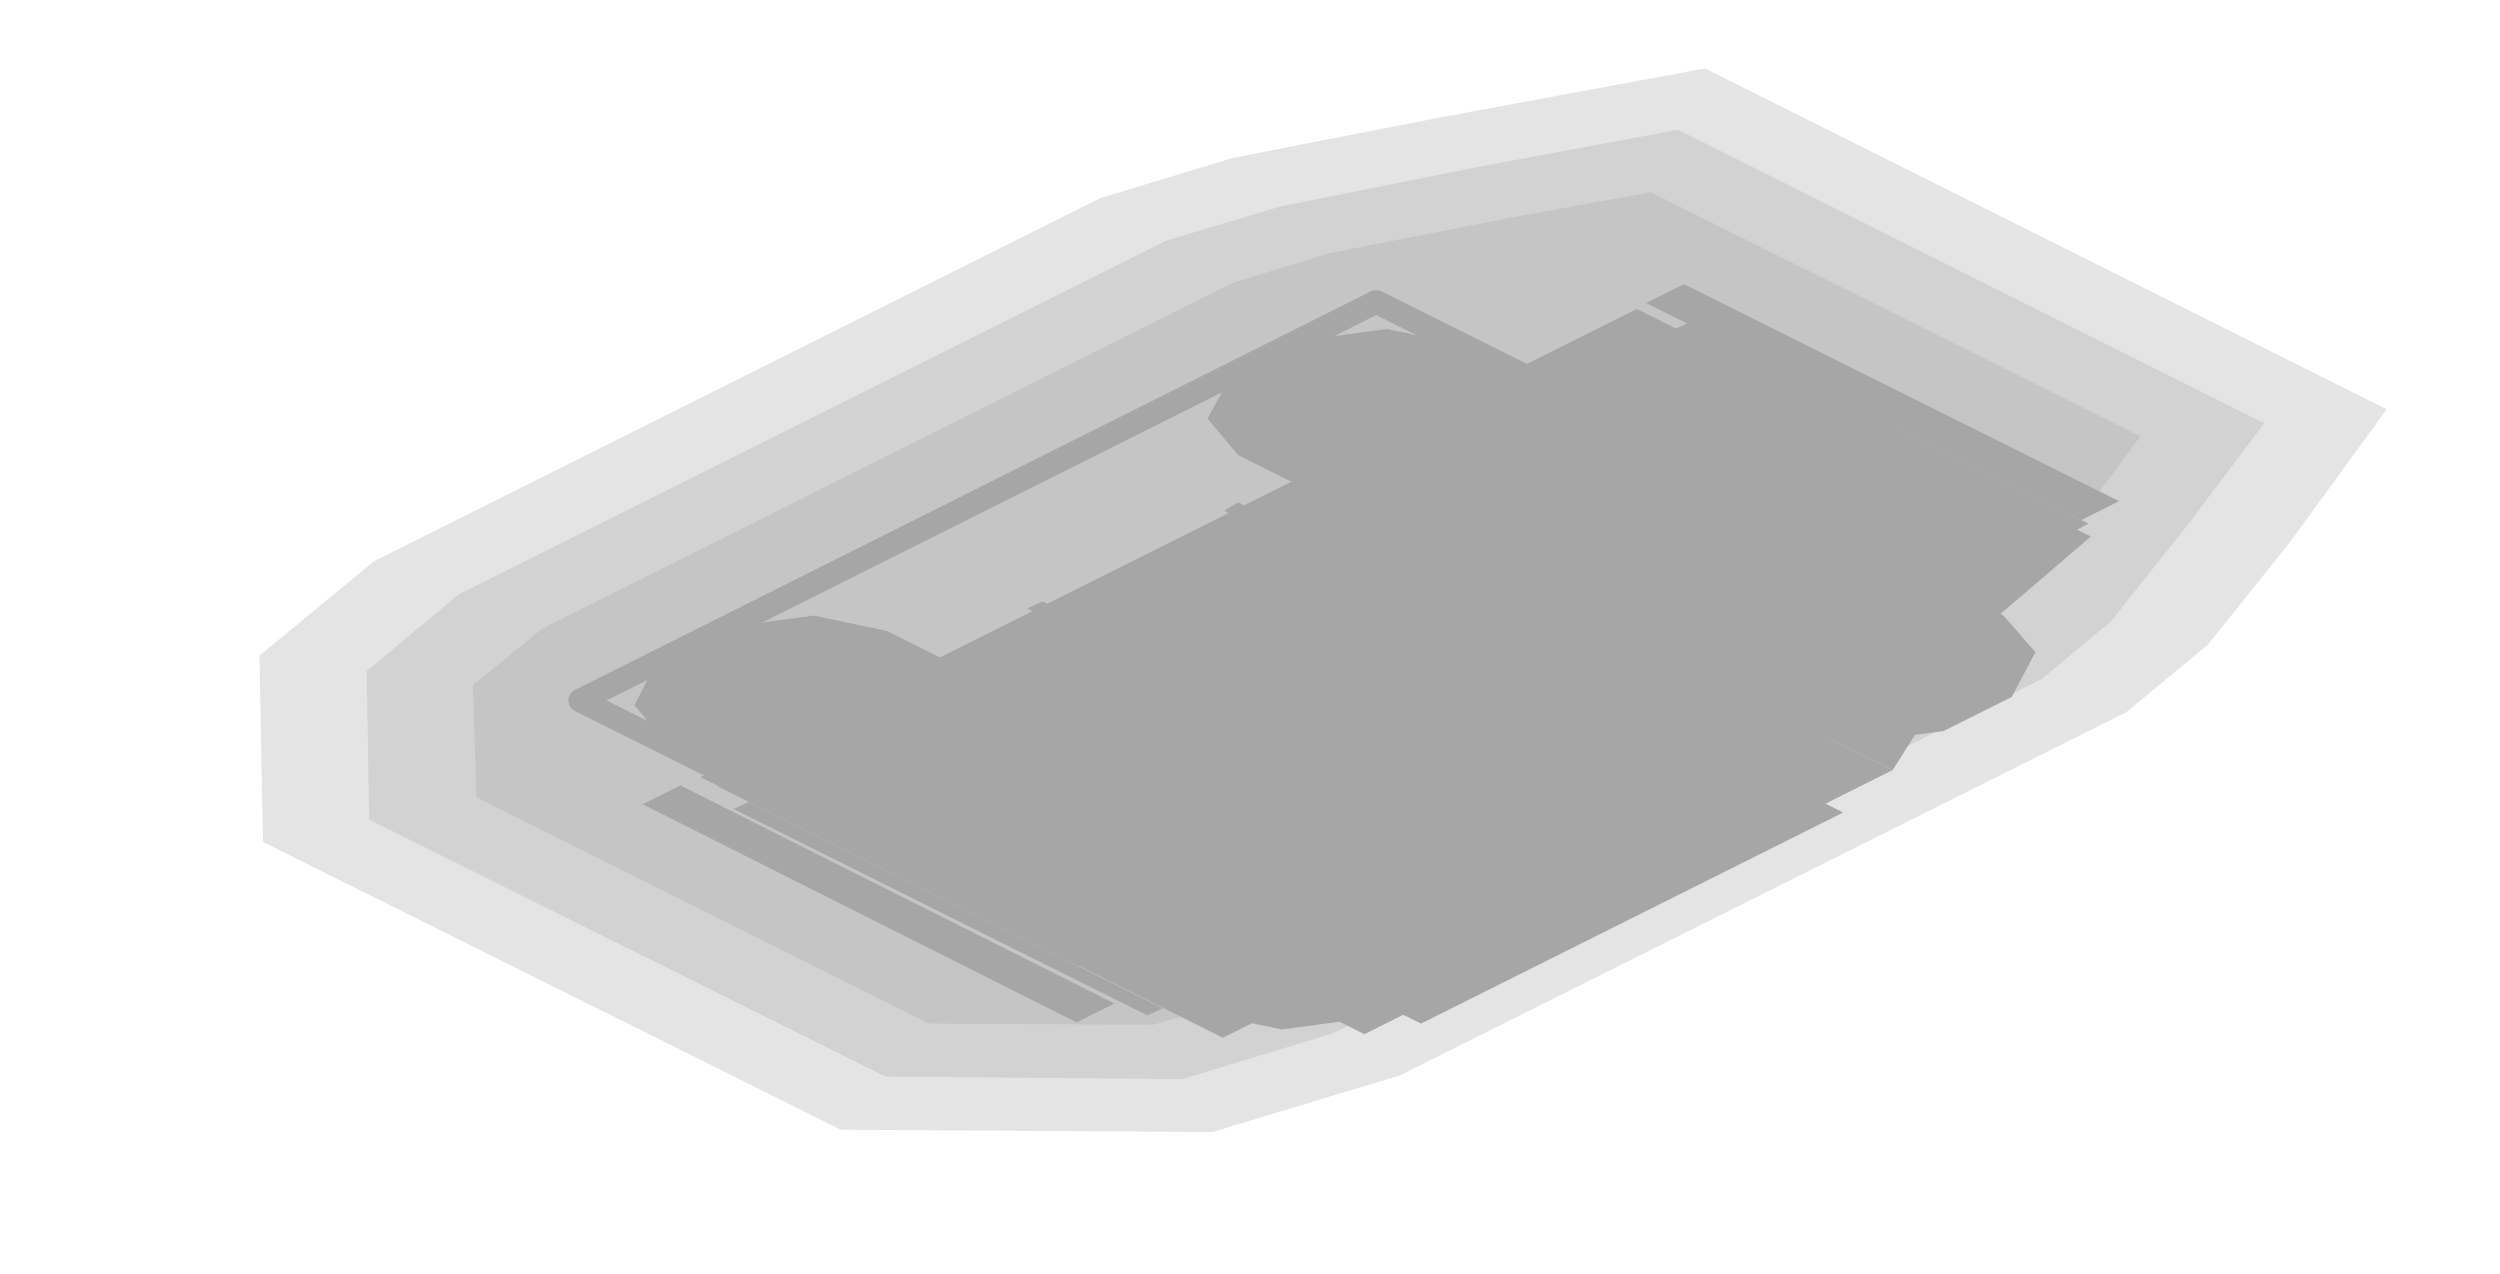
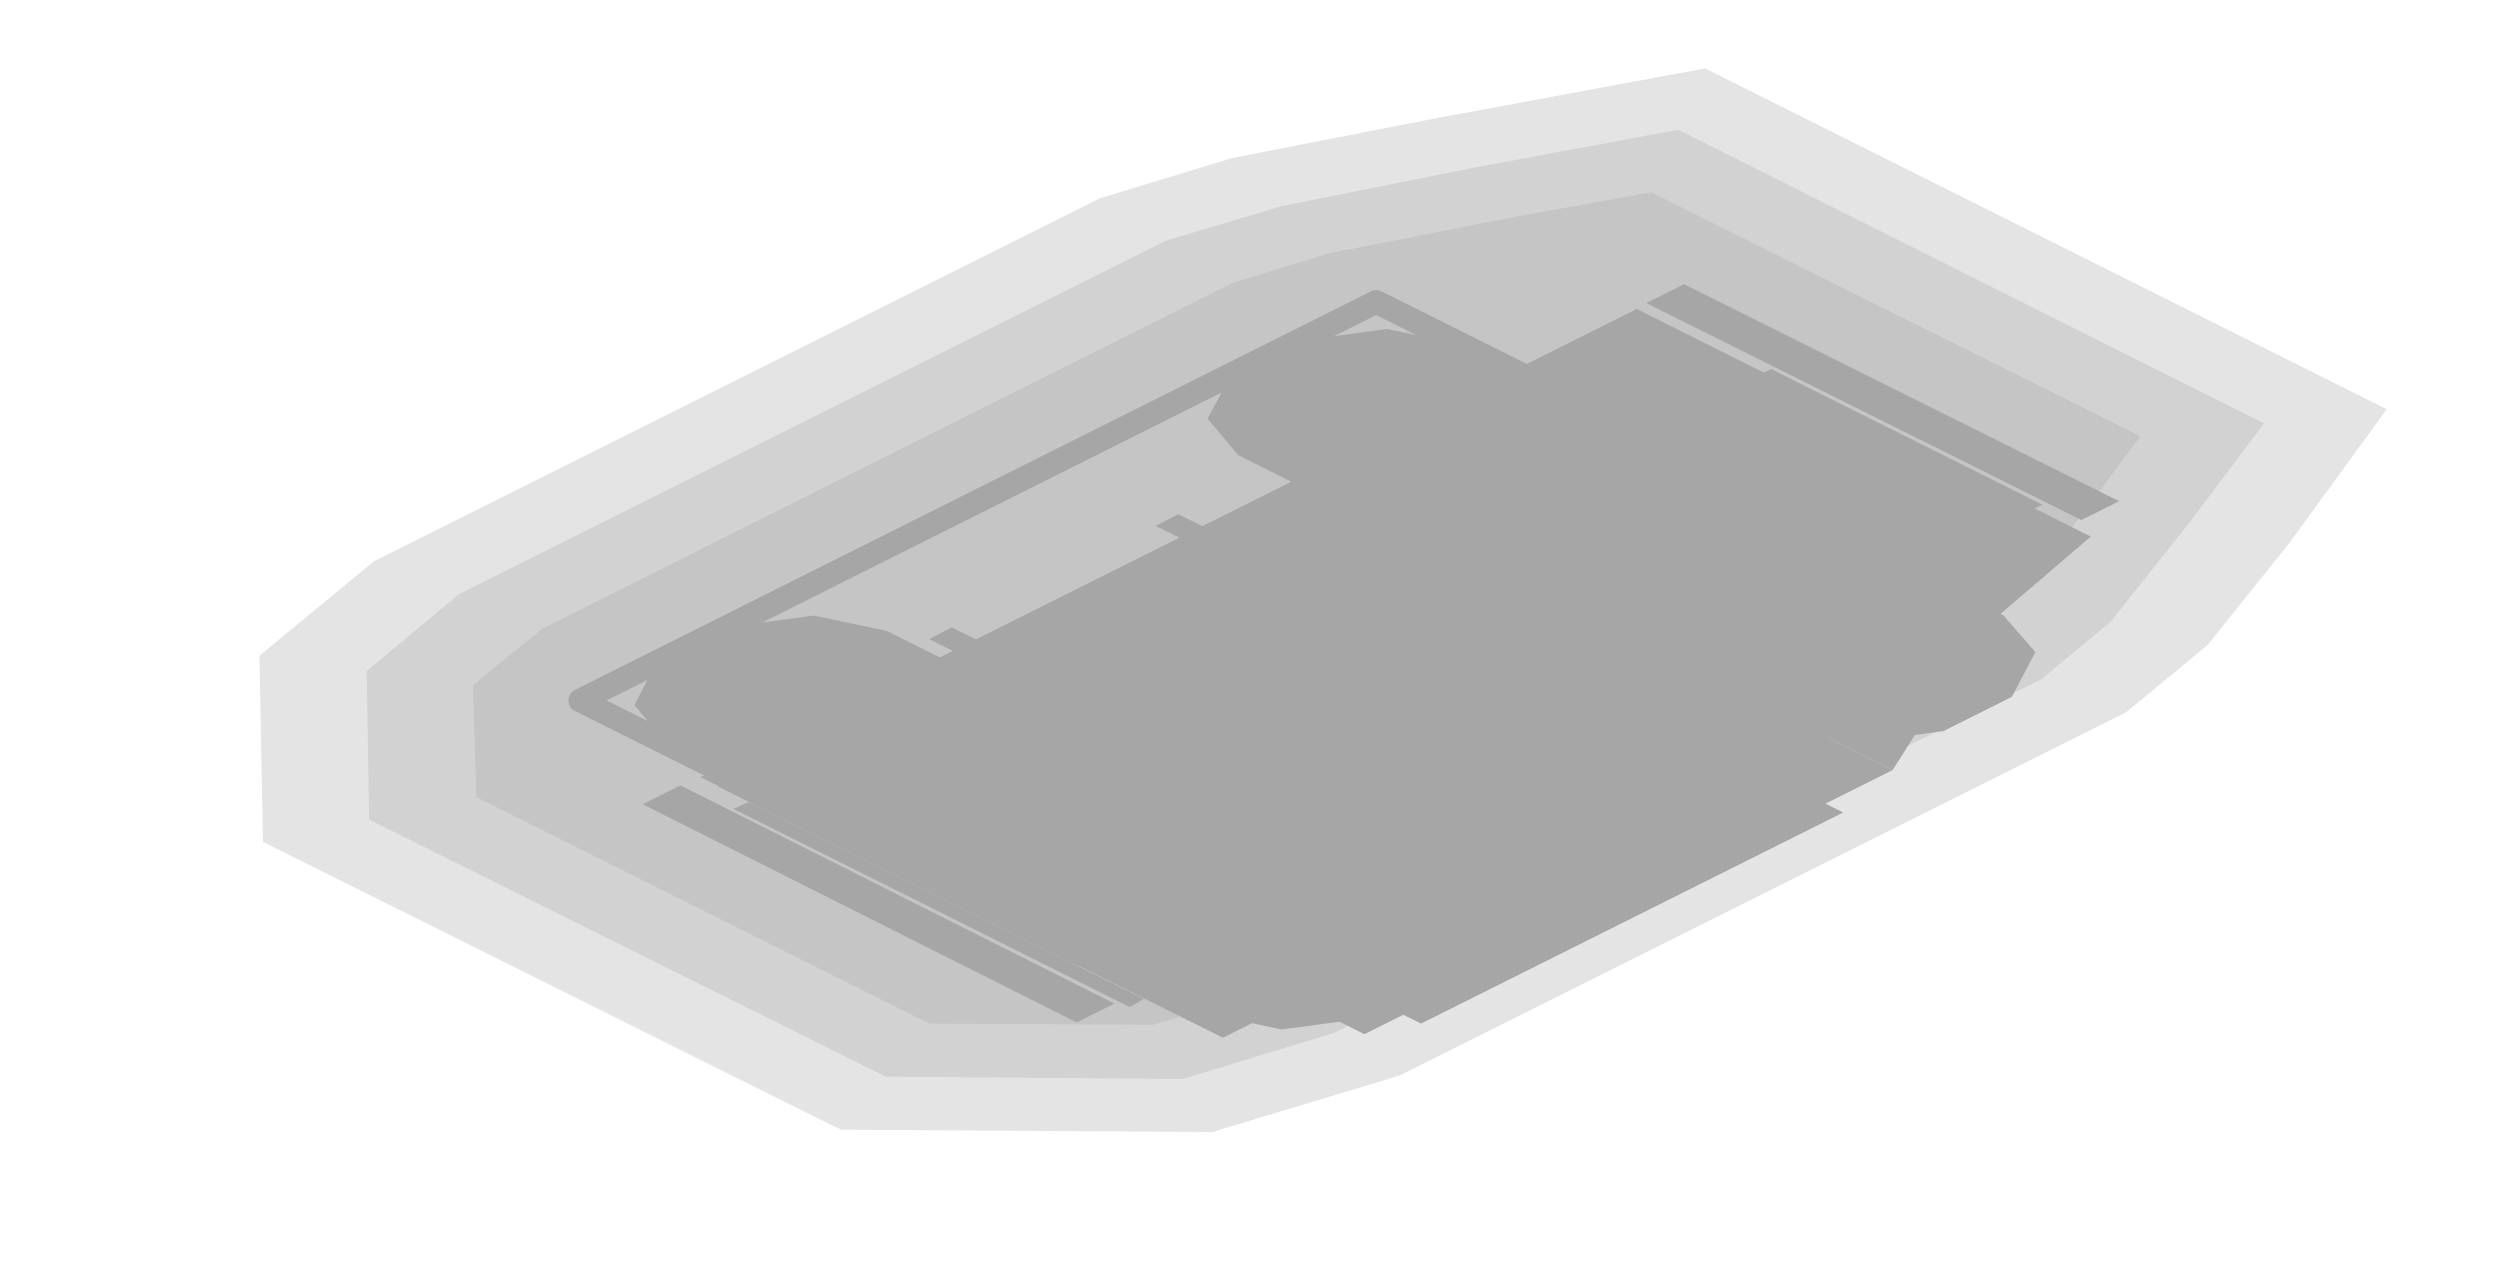
<svg xmlns="http://www.w3.org/2000/svg" width="212" height="108" viewBox="0 0 212 108">
  <g opacity="0.35">
    <polygon points="194.1,46.1 187.2,54.7 180.3,60.4 118.7,91.2 102.8,96 71.3,95.8 22.3,71.4 22,55.6 31.7,47.6 93.3,16.8 104.5,13.4 121.9,10 144.6,5.8 202.4,34.7" fill="#000000" fill-opacity="0.3" />
    <polygon points="185.6,44.4 179,52.7 173.1,57.6 113.1,87.6 100.3,91.5 75.1,91.3 31.3,69.5 31.1,56.9 38.9,50.4 98.9,20.4 108.6,17.5 125.1,14.2 142.3,11 192,35.9" fill="#000000" fill-opacity="0.3" />
    <polygon points="177.2,42.8 170.9,50.7 166,54.7 107.5,84 97.8,86.9 78.8,86.8 40.4,67.6 40.1,58.1 46,53.3 104.5,24 112.6,21.5 128.4,18.4 140,16.3 181.5,37" fill="#000000" fill-opacity="0.3" />
    <polygon points="116.7,25.6 162.8,48.6 95.3,82.4 49.2,59.4" fill="none" stroke="#000000" stroke-width="2" stroke-linejoin="round" />
    <polygon points="110.2,28.9 117.6,27.9 123.9,29.2 130.3,32.4 132.9,35.5 130.9,39.2 125.1,42.1 117.7,43.1 111.4,41.8 105,38.6 102.4,35.5 104.4,31.8" fill="#000000" />
    <polygon points="111.3,30.6 115.7,30.4 119.7,32.4 119.2,34.6 115.8,36.3 111.4,36.5 107.4,34.5 107.9,32.3" fill="#000000" />
    <polygon points="149.9,48.7 157.3,47.7 163.5,49 169.9,52.2 172.6,55.3 170.6,59.1 164.8,62 157.3,63 151.1,61.7 144.7,58.5 142.1,55.3 144,51.6" fill="#000000" />
    <polygon points="158.7,54.3 163.1,54 167.1,56.1 166.6,58.3 163.2,60 158.8,60.2 154.7,58.2 155.2,56" fill="#000000" />
    <polygon points="61.6,53.2 69,52.2 75.2,53.5 81.6,56.7 84.3,59.8 82.3,63.6 76.5,66.5 69,67.4 62.8,66.1 56.4,62.9 53.8,59.8 55.7,56.1" fill="#000000" />
    <polygon points="62.7,54.9 67.1,54.7 71.1,56.7 70.6,58.9 67.2,60.6 62.8,60.9 58.7,58.8 59.2,56.7" fill="#000000" />
    <polygon points="101.2,73 108.7,72 114.9,73.4 121.3,76.6 123.9,79.7 122,83.4 116.1,86.3 108.7,87.3 102.5,86 96.1,82.8 93.4,79.7 95.4,75.9" fill="#000000" />
    <polygon points="110,78.6 114.4,78.4 118.5,80.4 118,82.6 114.5,84.3 110.1,84.5 106.1,82.5 106.6,80.3" fill="#000000" />
    <polygon points="131.3,31.5 161.8,46.7 91.4,81.9 60.9,66.7" fill="#000000" />
    <polygon points="117,37.1 161.3,59.2 103.7,88 59.4,65.9" fill="#000000" />
    <polygon points="138.8,26.2 177.3,45.5 161.3,59.2 117,37.1" fill="#000000" />
    <polygon points="109.8,41.8 114.6,44.2 73.7,64.7 68.8,62.3" fill="#000000" />
    <polygon points="147.5,60.7 152.4,63.1 111.4,83.6 106.6,81.2" fill="#000000" />
-     <polygon points="71.8,59.3 79.2,63 77.9,63.6 70.5,59.9" fill="#000000" />
-     <polygon points="88.4,51 95.8,54.7 94.5,55.3 87.1,51.6" fill="#000000" />
-     <polygon points="105,42.6 112.5,46.4 111.2,47 103.8,43.3" fill="#000000" />
-     <polygon points="109.5,78.2 116.9,81.9 115.7,82.5 108.2,78.8" fill="#000000" />
-     <polygon points="126.2,69.8 133.6,73.6 132.3,74.2 124.9,70.5" fill="#000000" />
-     <polygon points="142.8,61.5 150.2,65.2 148.9,65.9 141.5,62.2" fill="#000000" />
+     <polygon points="80.7,53.2 88.8,57.2 86.9,58.2 78.8,54.2" fill="#000000" />
+     <polygon points="99.9,43.6 108,47.6 106.1,48.6 98,44.6" fill="#000000" />
+     <polygon points="121,73.4 129.1,77.4 127.2,78.4 119.1,74.3" fill="#000000" />
+     <polygon points="140.2,63.8 148.3,67.8 146.4,68.8 138.3,64.7" fill="#000000" />
    <polygon points="120.3,45.2 153.9,61.9 109.1,84.3 75.5,67.6" fill="#000000" />
    <polygon points="121.9,45.9 160.5,65.3 115.7,87.7 77.1,68.3" fill="#000000" />
    <polygon points="134.7,39.5 166.7,55.5 160.5,65.3 121.9,45.9" fill="#000000" />
    <polygon points="122.8,52.1 156.3,68.9 120.5,86.8 86.9,70.1" fill="#000000" />
-     <polygon points="133.3,59.3 144.5,64.9 112.5,80.9 101.3,75.3" fill="#000000" />
-     <polygon points="63.5,68 98.6,85.5 97.3,86.1 62.2,68.6" fill="#000000" />
+     <polygon points="130.7,60 143.2,66.2 115.1,80.3 102.5,74" fill="#000000" />
+     <polygon points="63.5,68 97,84.7 95.8,85.4 62.2,68.6" fill="#000000" />
    <polygon points="150.2,31.3 173.2,42.8 171.9,43.4 148.9,31.9" fill="#000000" />
-     <polygon points="143.1,27.4 177.1,44.4 175.8,45.1 141.8,28" fill="#000000" />
    <polygon points="142.8,24.1 179.7,42.5 176.5,44.1 139.6,25.7" fill="#000000" />
    <polygon points="57.7,66.6 94.5,85.1 91.3,86.7 54.5,68.2" fill="#000000" />
    <polygon points="104.5,77.6 109.1,79.9 106.5,81.1 101.9,78.8" fill="#000000" />
  </g>
</svg>
